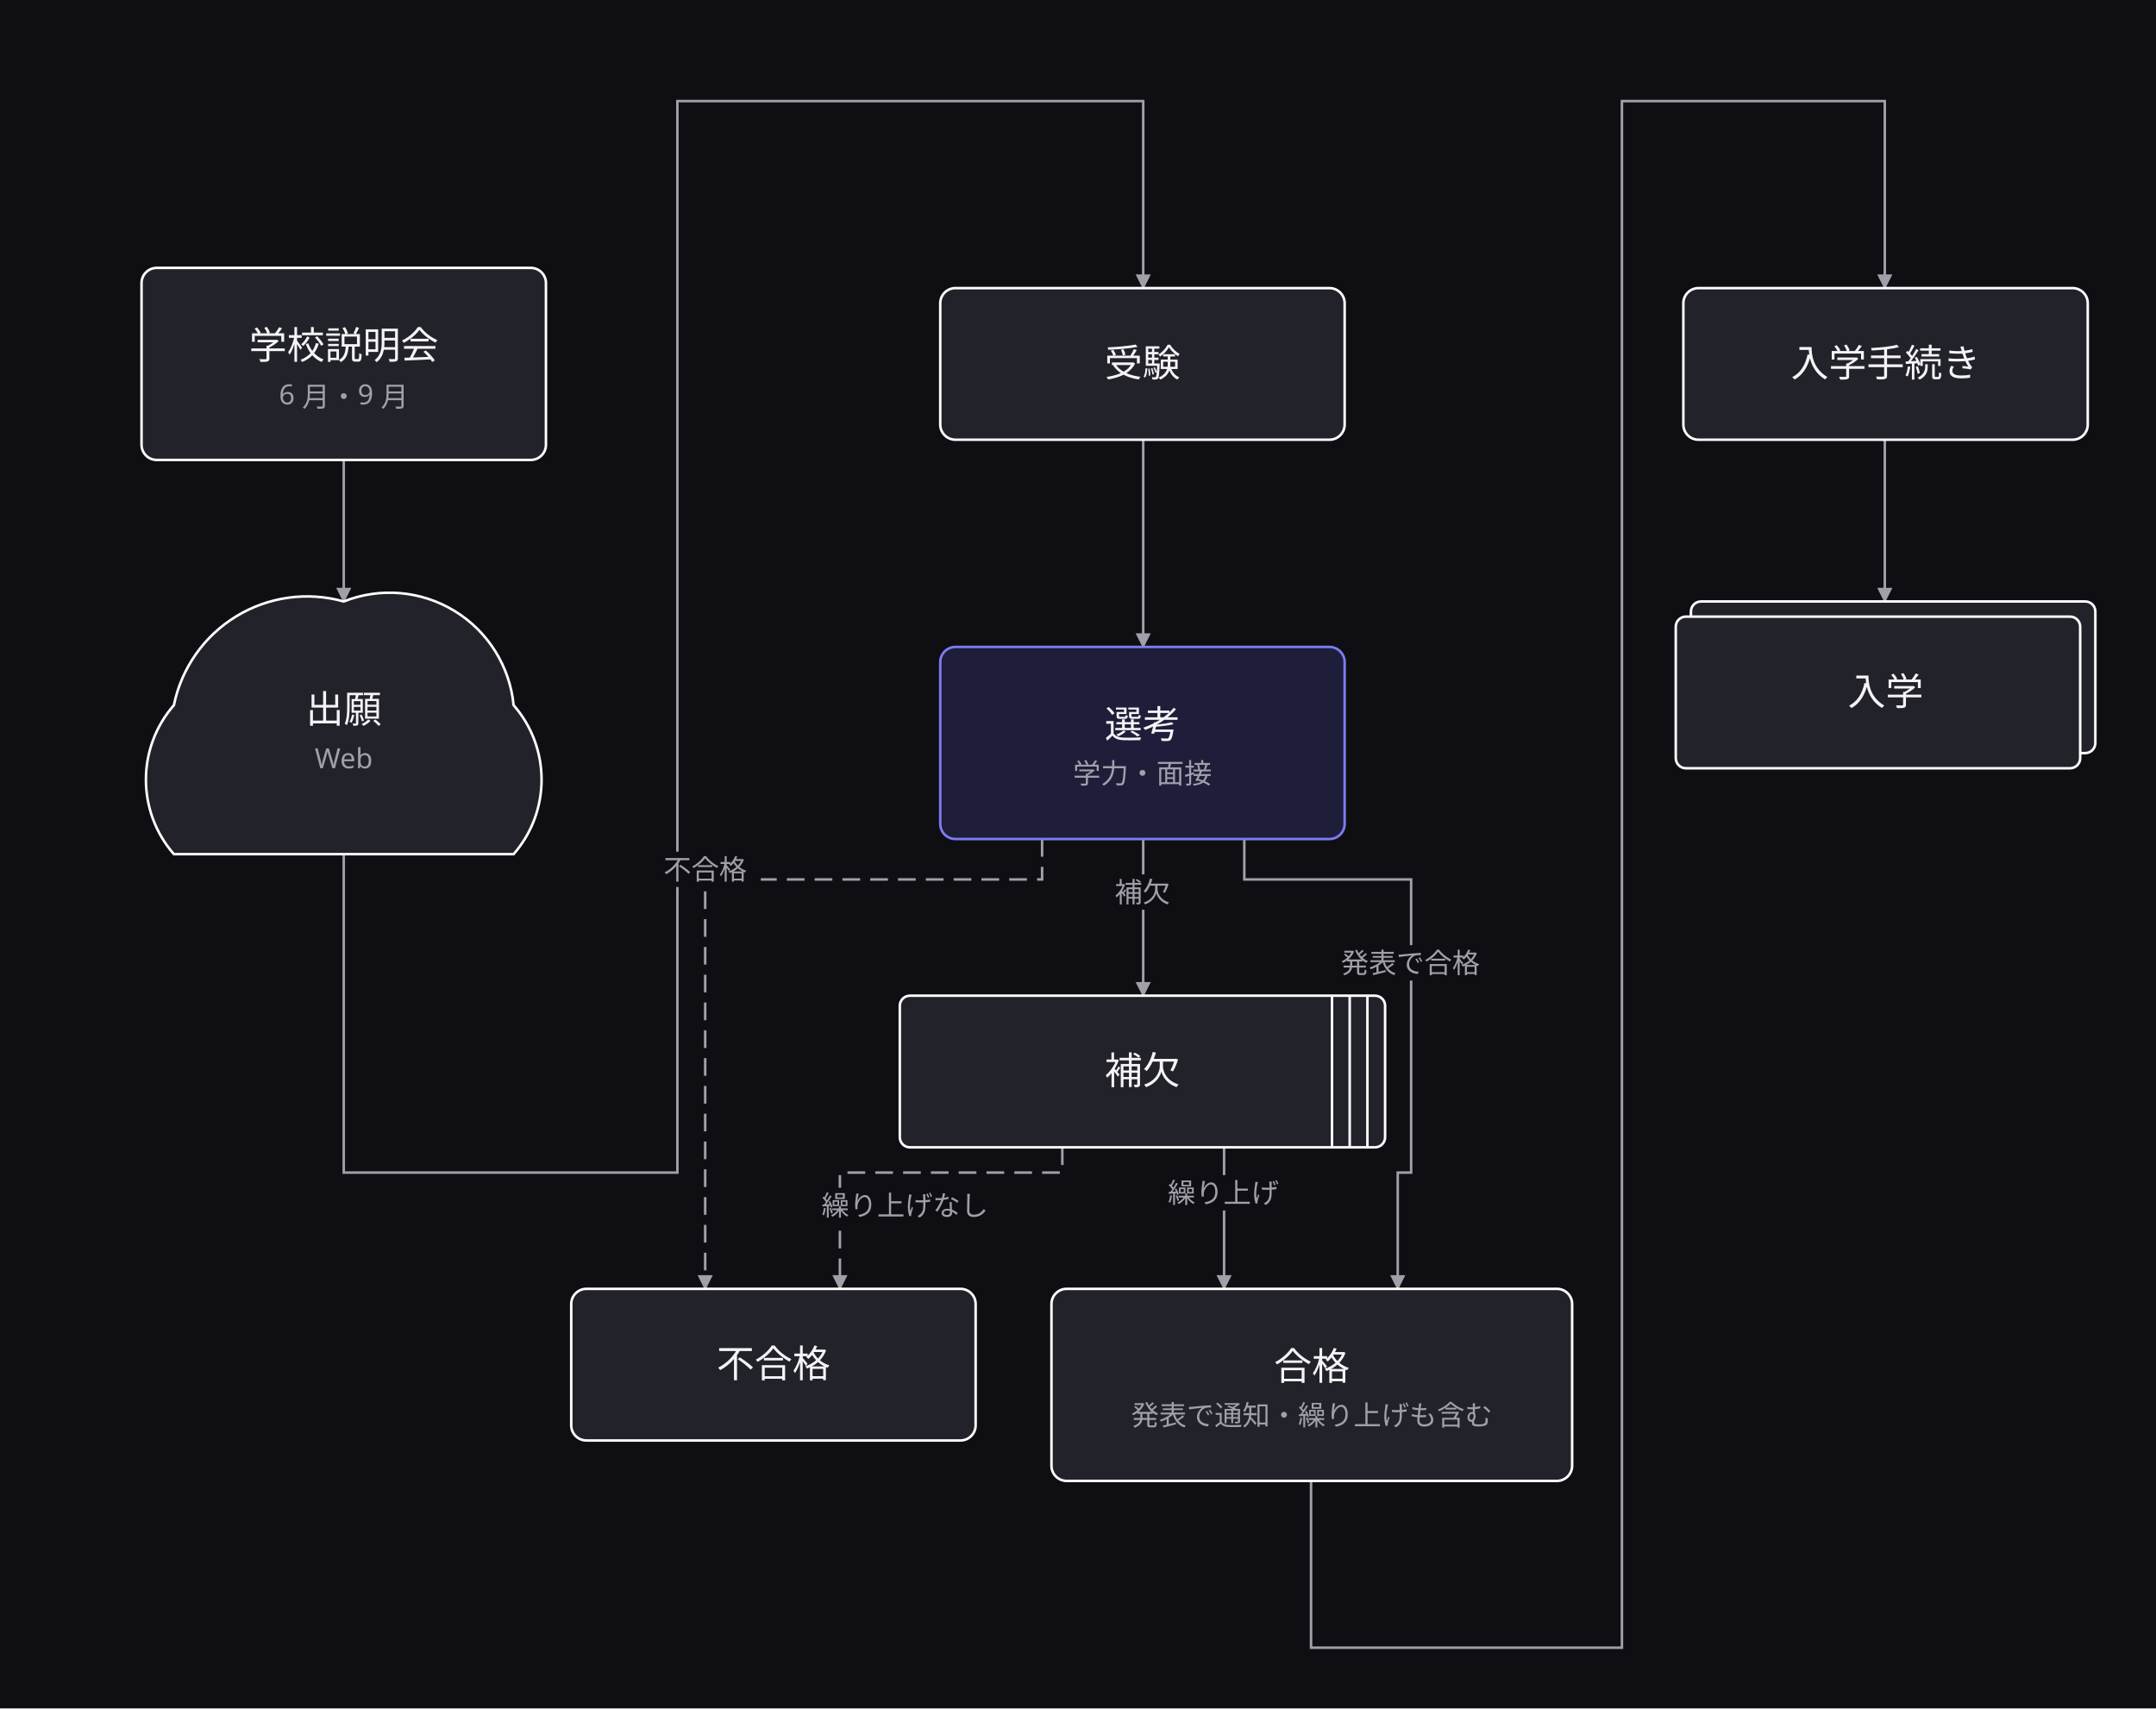
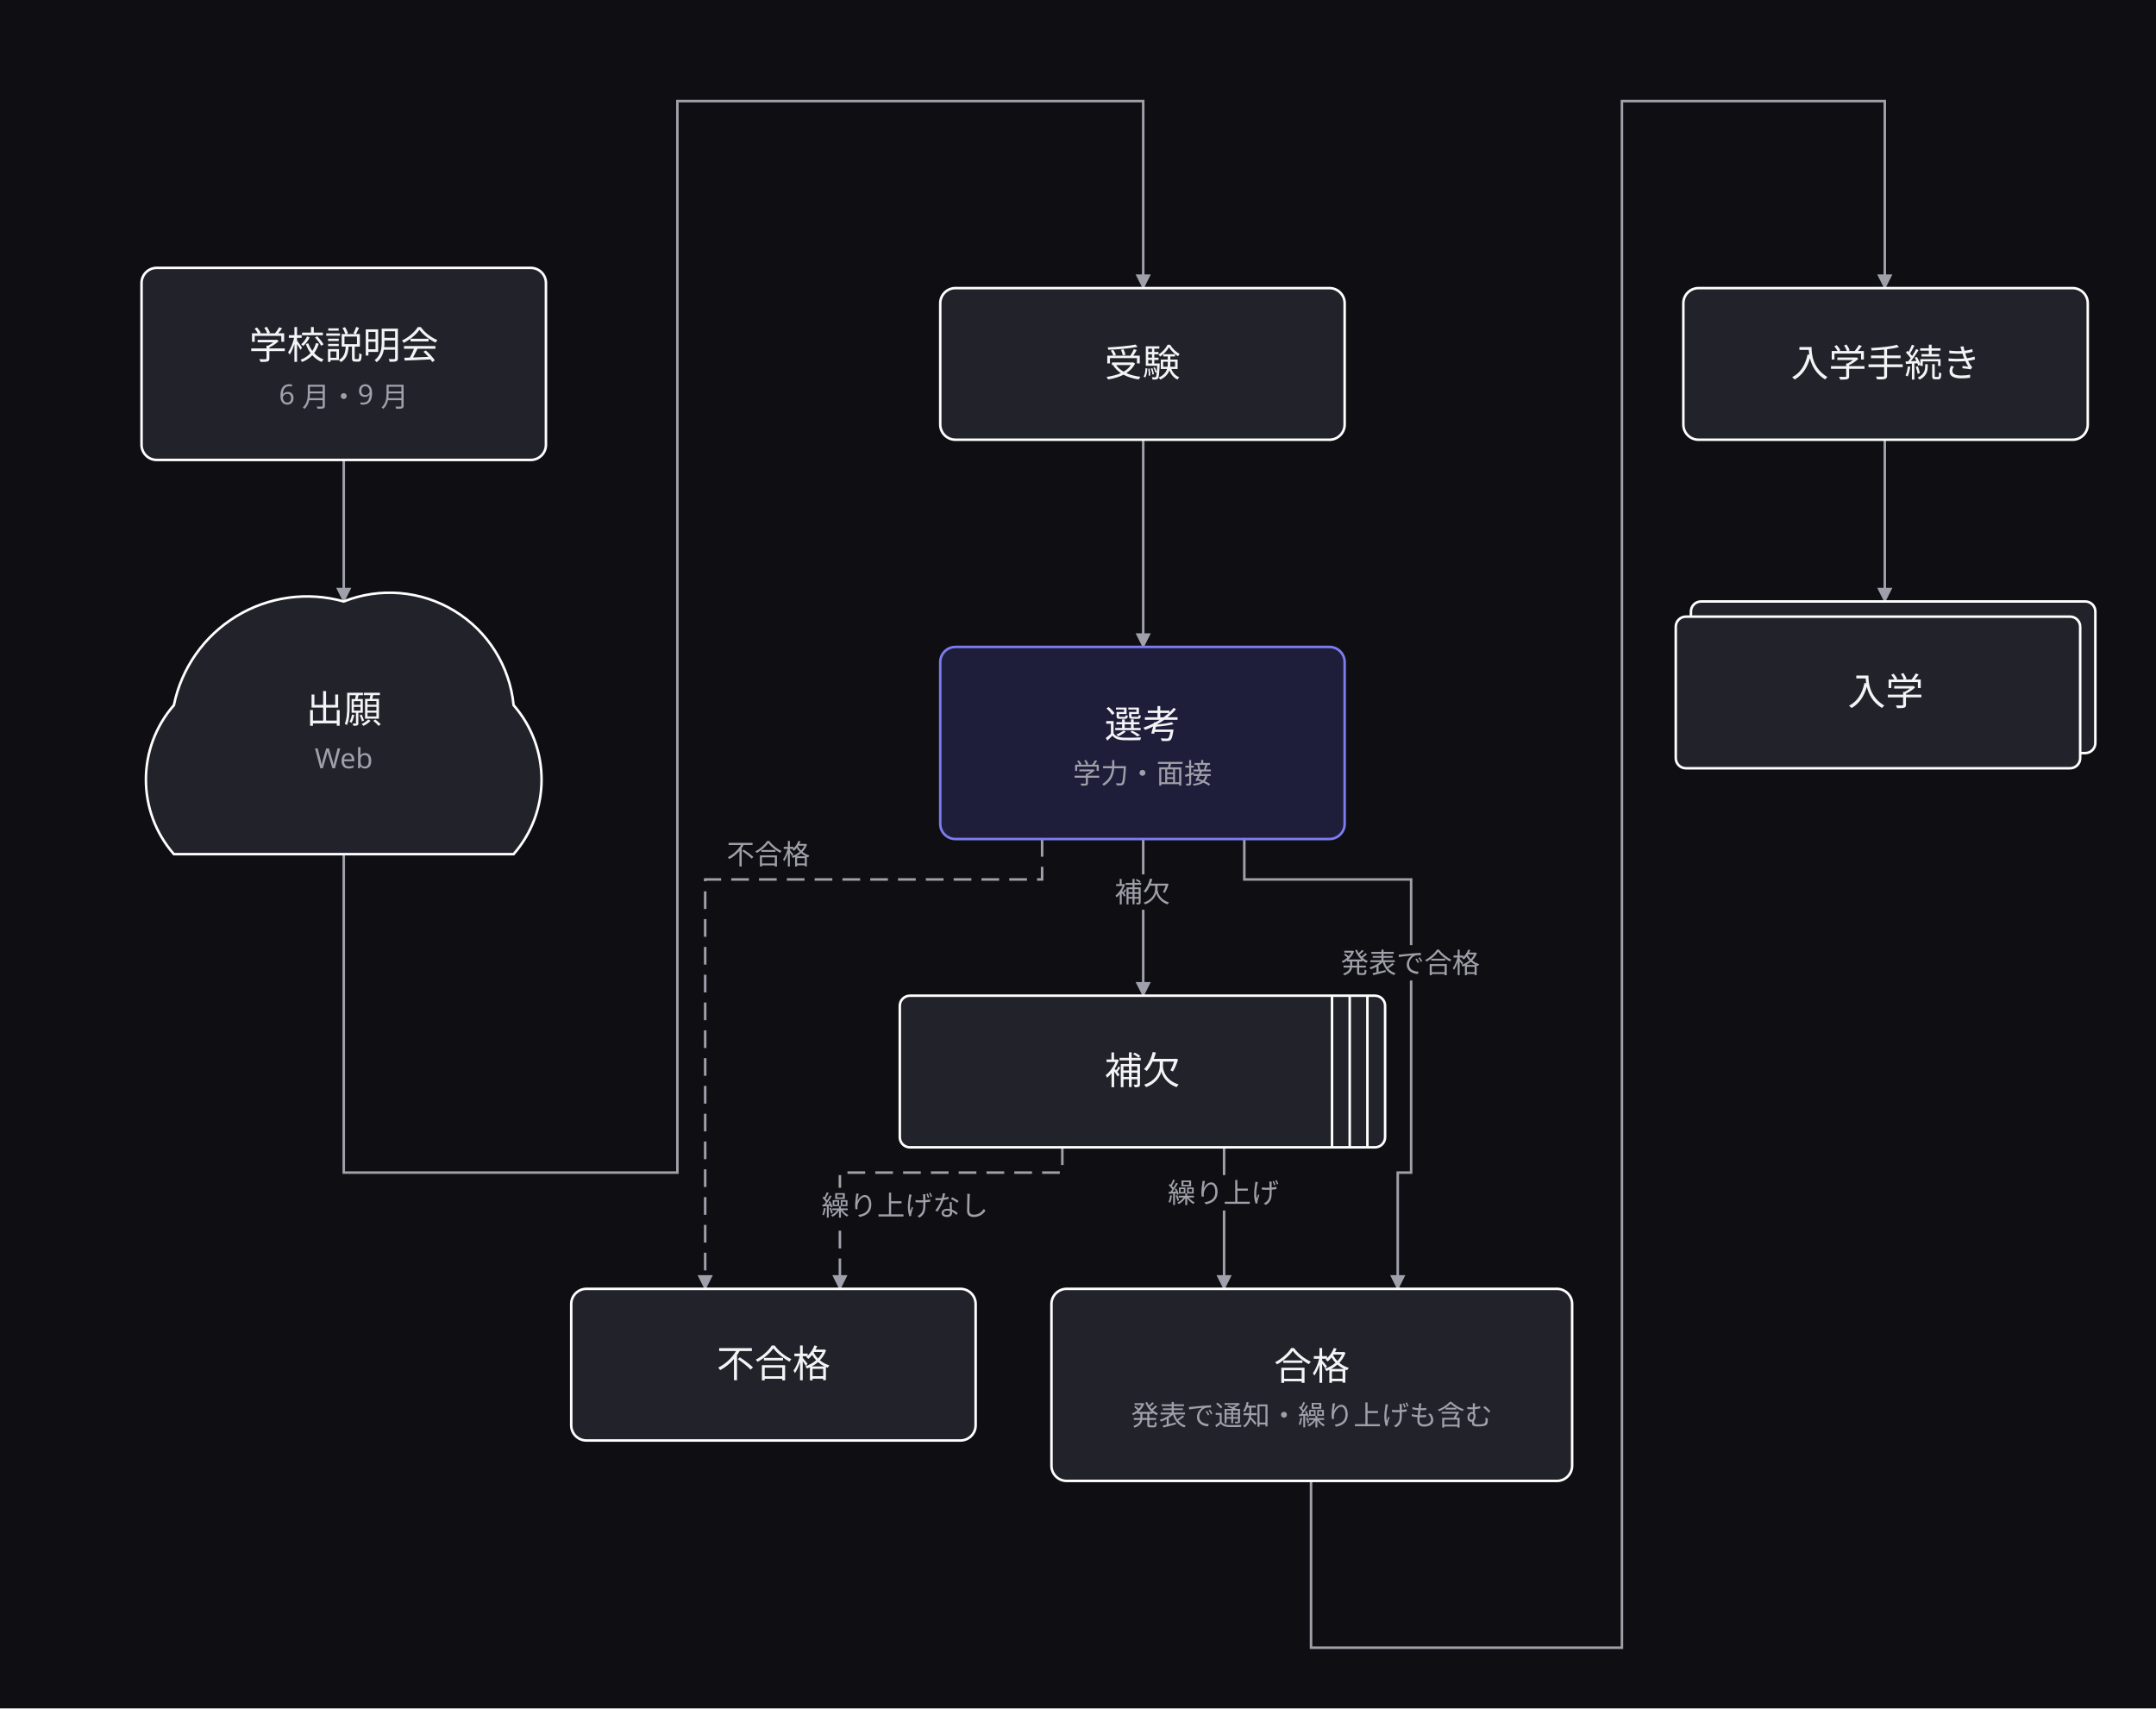
<svg xmlns="http://www.w3.org/2000/svg" width="853" height="676" viewBox="0 0 853 676">
  <defs>
    <marker id="arrow" viewBox="0 0 10 10" refX="9" refY="5" markerWidth="6" markerHeight="6" orient="auto">
      <path d="M 0 0 L 10 5 L 0 10 z" fill="#a0a0ab" />
    </marker>
  </defs>
  <rect data-paper="1" x="0" y="0" width="853" height="676" fill="#0f0f13" />
  <g data-edge="setsumei&gt;shutsugan" data-pinned="false">
    <path d="M 136 182 L 136 238" fill="none" stroke="#a0a0ab" stroke-width="1" marker-end="url(#arrow)" />
  </g>
  <g data-edge="shutsugan&gt;juken" data-pinned="false">
    <path d="M 136 338 L 136 464 L 268 464 L 268 40 L 452.3 40 L 452.3 114" fill="none" stroke="#a0a0ab" stroke-width="1" marker-end="url(#arrow)" />
  </g>
  <g data-edge="juken&gt;senko" data-pinned="false">
    <path d="M 452.3 174 L 452.3 256" fill="none" stroke="#a0a0ab" stroke-width="1" marker-end="url(#arrow)" />
  </g>
  <g data-edge="senko&gt;goukaku" data-pinned="false">
    <path d="M 492.3 332 L 492.3 348 L 558.3 348 L 558.3 464 L 553 464 L 553 510" fill="none" stroke="#a0a0ab" stroke-width="1" marker-end="url(#arrow)" />
    <rect data-edge-label="1" x="524" y="374" width="68" height="14" fill="#0f0f13" />
    <text x="558" y="385" text-anchor="middle" font-family="sans-serif" font-size="11" fill="#a0a0ab">発表で合格</text>
  </g>
  <g data-edge="senko&gt;hoketsu" data-pinned="false">
    <path d="M 452.3 332 L 452.3 394" fill="none" stroke="#a0a0ab" stroke-width="1" marker-end="url(#arrow)" />
    <rect data-edge-label="1" x="436" y="346" width="32" height="14" fill="#0f0f13" />
    <text x="452" y="357" text-anchor="middle" font-family="sans-serif" font-size="11" fill="#a0a0ab">補欠</text>
  </g>
  <g data-edge="hoketsu&gt;goukaku" data-pinned="false">
    <path d="M 484.3 454 L 484.3 510" fill="none" stroke="#a0a0ab" stroke-width="1" marker-end="url(#arrow)" />
    <rect data-edge-label="1" x="456" y="465" width="56" height="14" fill="#0f0f13" />
    <text x="484" y="476" text-anchor="middle" font-family="sans-serif" font-size="11" fill="#a0a0ab">繰り上げ</text>
  </g>
  <g data-edge="goukaku&gt;tetsuzuki" data-pinned="false">
    <path d="M 518.7 586 L 518.7 652 L 641.7 652 L 641.7 40 L 745.7 40 L 745.7 114" fill="none" stroke="#a0a0ab" stroke-width="1" marker-end="url(#arrow)" />
  </g>
  <g data-edge="tetsuzuki&gt;nyugaku" data-pinned="false">
    <path d="M 745.7 174 L 745.7 238" fill="none" stroke="#a0a0ab" stroke-width="1" marker-end="url(#arrow)" />
  </g>
  <g data-edge="senko&gt;fugoukaku" data-pinned="false">
    <path d="M 412.3 332 L 412.3 348 L 279 348 L 279 510" fill="none" stroke="#a0a0ab" stroke-width="1" stroke-dasharray="7 4" marker-end="url(#arrow)" />
-     <rect data-edge-label="1" x="257" y="337" width="44" height="14" fill="#0f0f13" />
-     <text x="279" y="348" text-anchor="middle" font-family="sans-serif" font-size="11" fill="#a0a0ab">不合格</text>
+     <rect data-edge-label="1" x="282" y="331" width="44" height="14" fill="#0f0f13" />
+     <text x="304" y="342" text-anchor="middle" font-family="sans-serif" font-size="11" fill="#a0a0ab">不合格</text>
  </g>
  <g data-edge="hoketsu&gt;fugoukaku" data-pinned="false">
    <path d="M 420.3 454 L 420.3 464 L 332.3 464 L 332.3 510" fill="none" stroke="#a0a0ab" stroke-width="1" stroke-dasharray="7 4" marker-end="url(#arrow)" />
    <rect data-edge-label="1" x="318" y="470" width="80" height="14" fill="#0f0f13" />
    <text x="358" y="481" text-anchor="middle" font-family="sans-serif" font-size="11" fill="#a0a0ab">繰り上げなし</text>
  </g>
  <g data-node="setsumei" data-pinned="false" data-shape="rect">
    <rect x="56" y="106" width="160" height="76" rx="6" fill="#22222a" stroke="#ffffff" stroke-width="1" />
  </g>
  <g data-node="shutsugan" data-pinned="false" data-shape="cloud">
    <path d="M 68.8 338 A 44.8 44.8 0 0 1 68.8 279.04 A 53.76 53.76 0 0 1 136 238 A 49.28 49.28 0 0 1 203.2 279.04 A 44.8 44.8 0 0 1 203.2 338 Z" fill="#22222a" stroke="#ffffff" stroke-width="1" />
  </g>
  <g data-node="juken" data-pinned="false" data-shape="rect">
    <rect x="372" y="114" width="160" height="60" rx="6" fill="#22222a" stroke="#ffffff" stroke-width="1" />
  </g>
  <g data-node="senko" data-pinned="false" data-appearance="primary" data-shape="rect">
    <rect x="372" y="256" width="160" height="76" rx="6" fill="#1e1e3a" stroke="#7c7cf0" stroke-width="1" />
  </g>
  <g data-node="goukaku" data-pinned="false" data-shape="rect">
    <rect x="416" y="510" width="206" height="76" rx="6" fill="#22222a" stroke="#ffffff" stroke-width="1" />
  </g>
  <g data-node="tetsuzuki" data-pinned="false" data-shape="rect">
    <rect x="666" y="114" width="160" height="60" rx="6" fill="#22222a" stroke="#ffffff" stroke-width="1" />
  </g>
  <g data-node="hoketsu" data-pinned="false" data-shape="queue">
    <rect x="356" y="394" width="192" height="60" rx="4" fill="#22222a" stroke="#ffffff" stroke-width="1" />
    <line x1="541" y1="394" x2="541" y2="454" stroke="#ffffff" stroke-width="1" />
    <line x1="534" y1="394" x2="534" y2="454" stroke="#ffffff" stroke-width="1" />
    <line x1="527" y1="394" x2="527" y2="454" stroke="#ffffff" stroke-width="1" />
  </g>
  <g data-node="nyugaku" data-pinned="false" data-shape="stacked">
    <rect x="669" y="238" width="160" height="60" rx="4" fill="#22222a" stroke="#ffffff" stroke-width="1" />
    <rect x="663" y="244" width="160" height="60" rx="4" fill="#22222a" stroke="#ffffff" stroke-width="1" />
  </g>
  <g data-node="fugoukaku" data-pinned="false" data-shape="rect">
    <rect x="226" y="510" width="160" height="60" rx="6" fill="#22222a" stroke="#ffffff" stroke-width="1" />
  </g>
  <g data-name="setsumei">
    <text x="136" y="142" text-anchor="middle" font-family="sans-serif" font-size="15" fill="#f4f4f6">学校説明会</text>
    <text x="136" y="160" text-anchor="middle" font-family="sans-serif" font-size="11" fill="#a0a0ab">6 月・9 月</text>
  </g>
  <g data-name="shutsugan">
    <text x="136" y="286" text-anchor="middle" font-family="sans-serif" font-size="15" fill="#f4f4f6">出願</text>
    <text x="136" y="304" text-anchor="middle" font-family="sans-serif" font-size="11" fill="#a0a0ab">Web</text>
  </g>
  <g data-name="juken">
    <text x="452" y="149" text-anchor="middle" font-family="sans-serif" font-size="15" fill="#f4f4f6">受験</text>
  </g>
  <g data-name="senko">
    <text x="452" y="292" text-anchor="middle" font-family="sans-serif" font-size="15" fill="#f4f4f6">選考</text>
    <text x="452" y="310" text-anchor="middle" font-family="sans-serif" font-size="11" fill="#a0a0ab">学力・面接</text>
  </g>
  <g data-name="goukaku">
    <text x="519" y="546" text-anchor="middle" font-family="sans-serif" font-size="15" fill="#f4f4f6">合格</text>
    <text x="519" y="564" text-anchor="middle" font-family="sans-serif" font-size="11" fill="#a0a0ab">発表で通知・繰り上げも含む</text>
  </g>
  <g data-name="tetsuzuki">
    <text x="746" y="149" text-anchor="middle" font-family="sans-serif" font-size="15" fill="#f4f4f6">入学手続き</text>
  </g>
  <g data-name="hoketsu">
    <text x="452" y="429" text-anchor="middle" font-family="sans-serif" font-size="15" fill="#f4f4f6">補欠</text>
  </g>
  <g data-name="nyugaku">
    <text x="746" y="279" text-anchor="middle" font-family="sans-serif" font-size="15" fill="#f4f4f6">入学</text>
  </g>
  <g data-name="fugoukaku">
    <text x="306" y="545" text-anchor="middle" font-family="sans-serif" font-size="15" fill="#f4f4f6">不合格</text>
  </g>
</svg>
